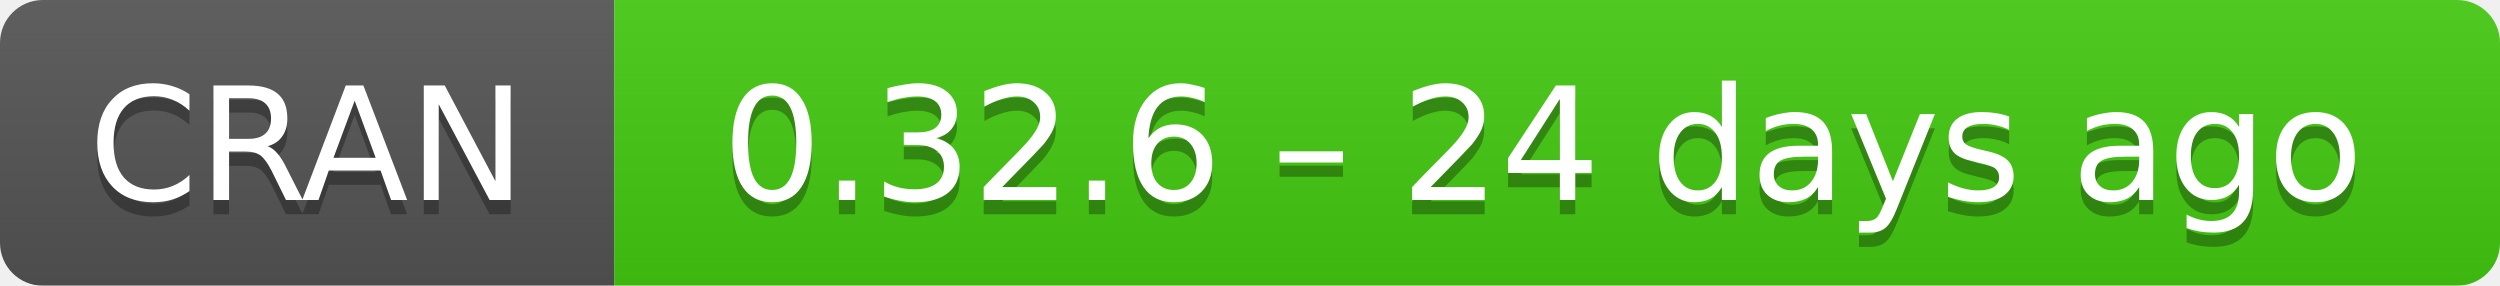
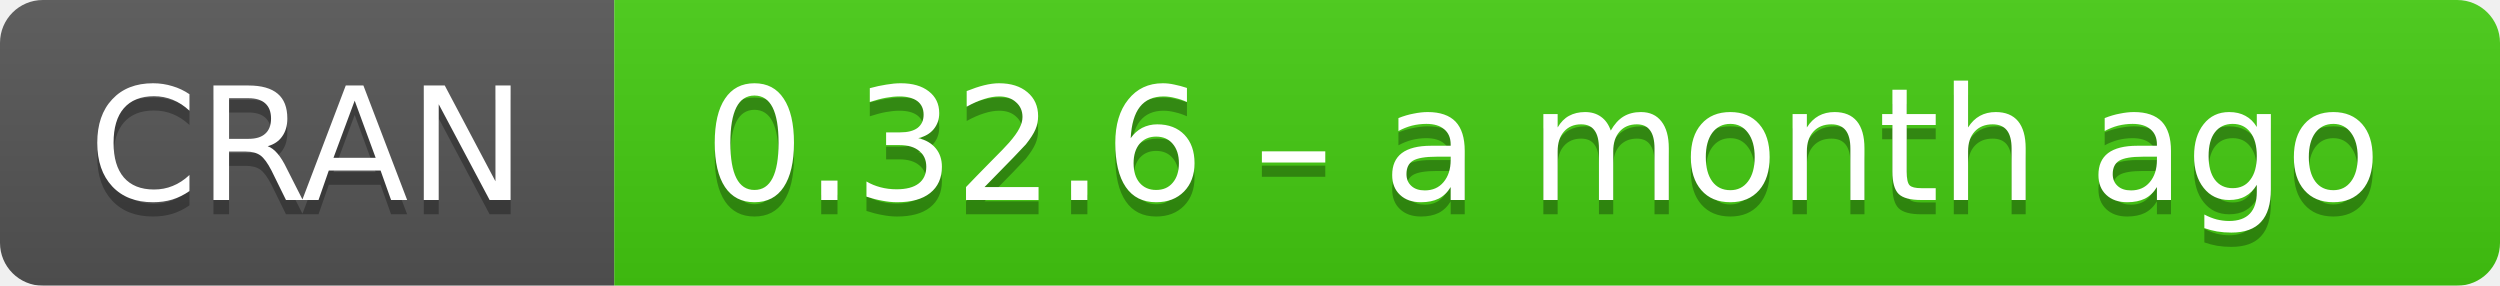
- <svg xmlns="http://www.w3.org/2000/svg" width="175" height="20" aria-label="CRAN 0.32.6 – 24 days ago">
+ <svg xmlns="http://www.w3.org/2000/svg" width="175" height="20" aria-label="CRAN 0.32.6 – a month ago">
  <linearGradient id="b" x2="0" y2="100%">
    <stop offset="0" stop-color="#bbb" stop-opacity=".1" />
    <stop offset="1" stop-opacity=".1" />
  </linearGradient>
  <mask id="a">
    <rect width="175" height="20" rx="3" fill="#fff" />
  </mask>
  <g mask="url(#a)">
    <path fill="#555" d="M0 0h43v20H0z" />
    <path fill="#4c1" d="M43 0h153v20H43z" />
    <path fill="url(#b)" d="M0 0h175v20H0z" />
  </g>
  <g fill="#fff" text-anchor="middle" font-family="DejaVu Sans,Verdana,Geneva,sans-serif" font-size="11">
    <text x="21.5" y="15" fill="#010101" fill-opacity=".3">
      CRAN
    </text>
    <text x="21.5" y="14">
      CRAN
    </text>
    <text x="108" y="15" fill="#010101" fill-opacity=".3">
-       0.32.6 – 24 days ago
+       0.32.6 – a month ago
    </text>
    <text x="108" y="14">
-       0.32.6 – 24 days ago
+       0.32.6 – a month ago
    </text>
  </g>
</svg>
